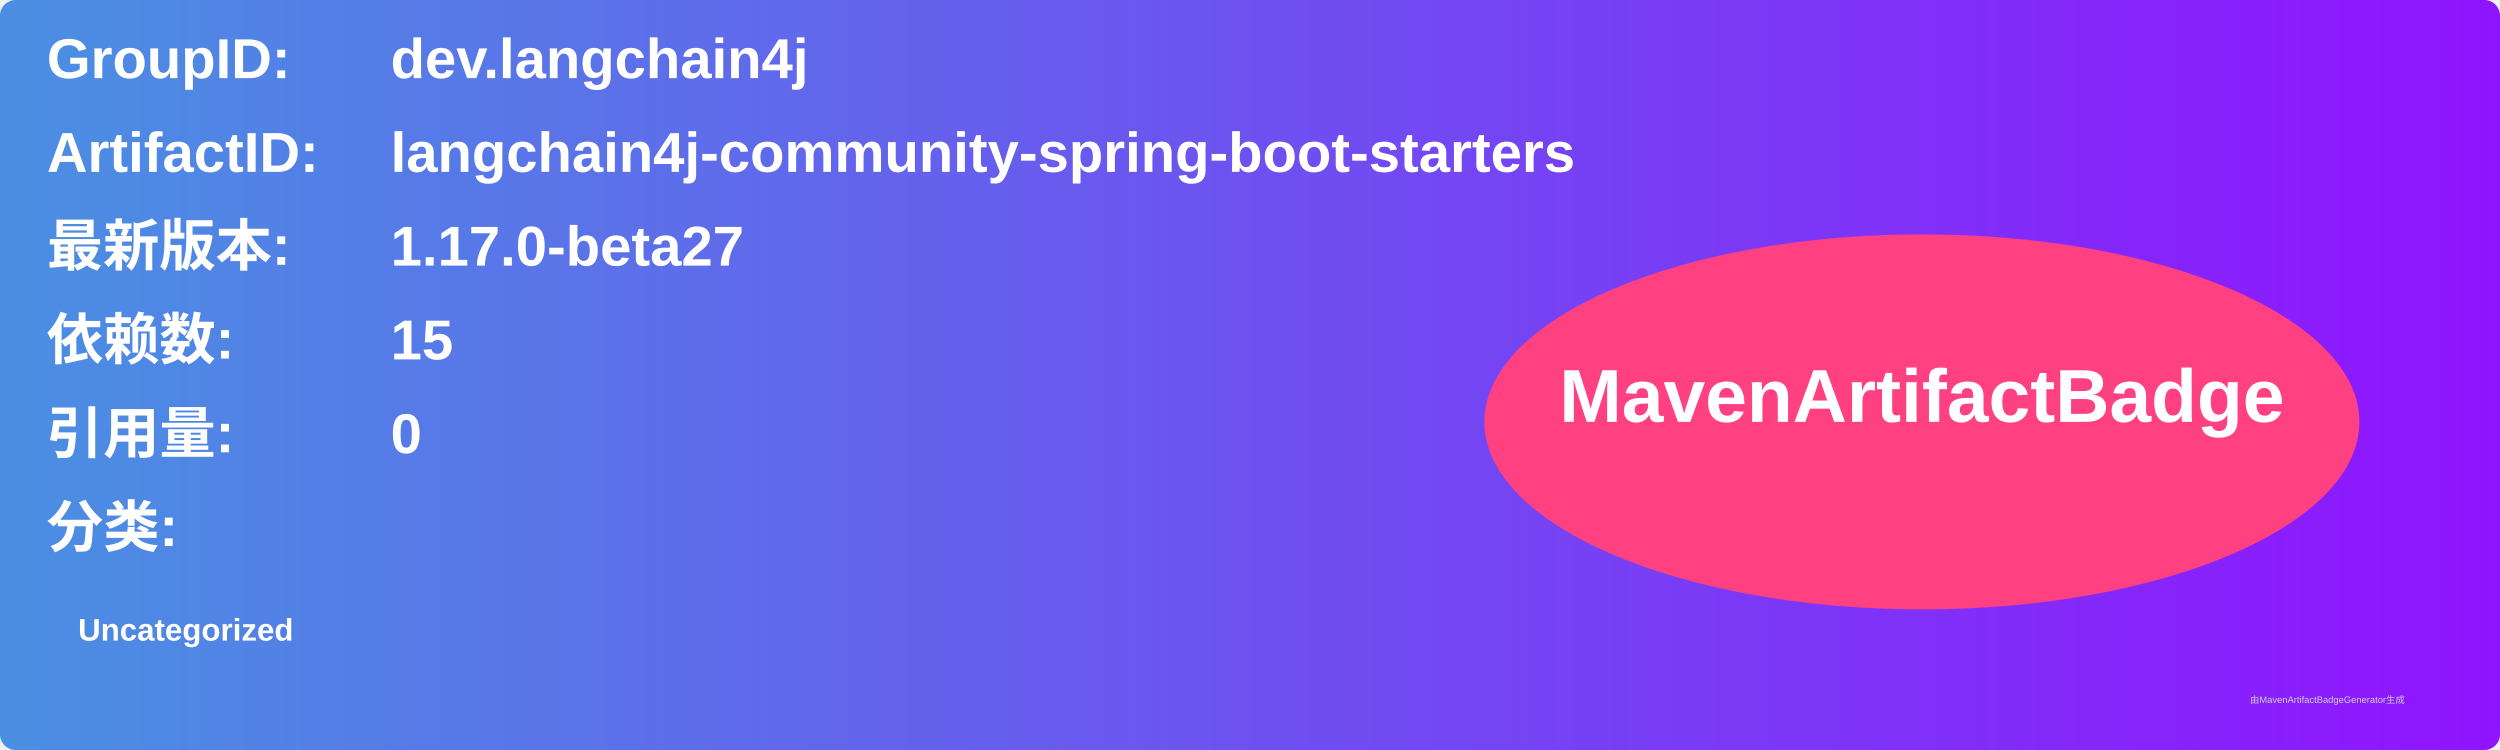
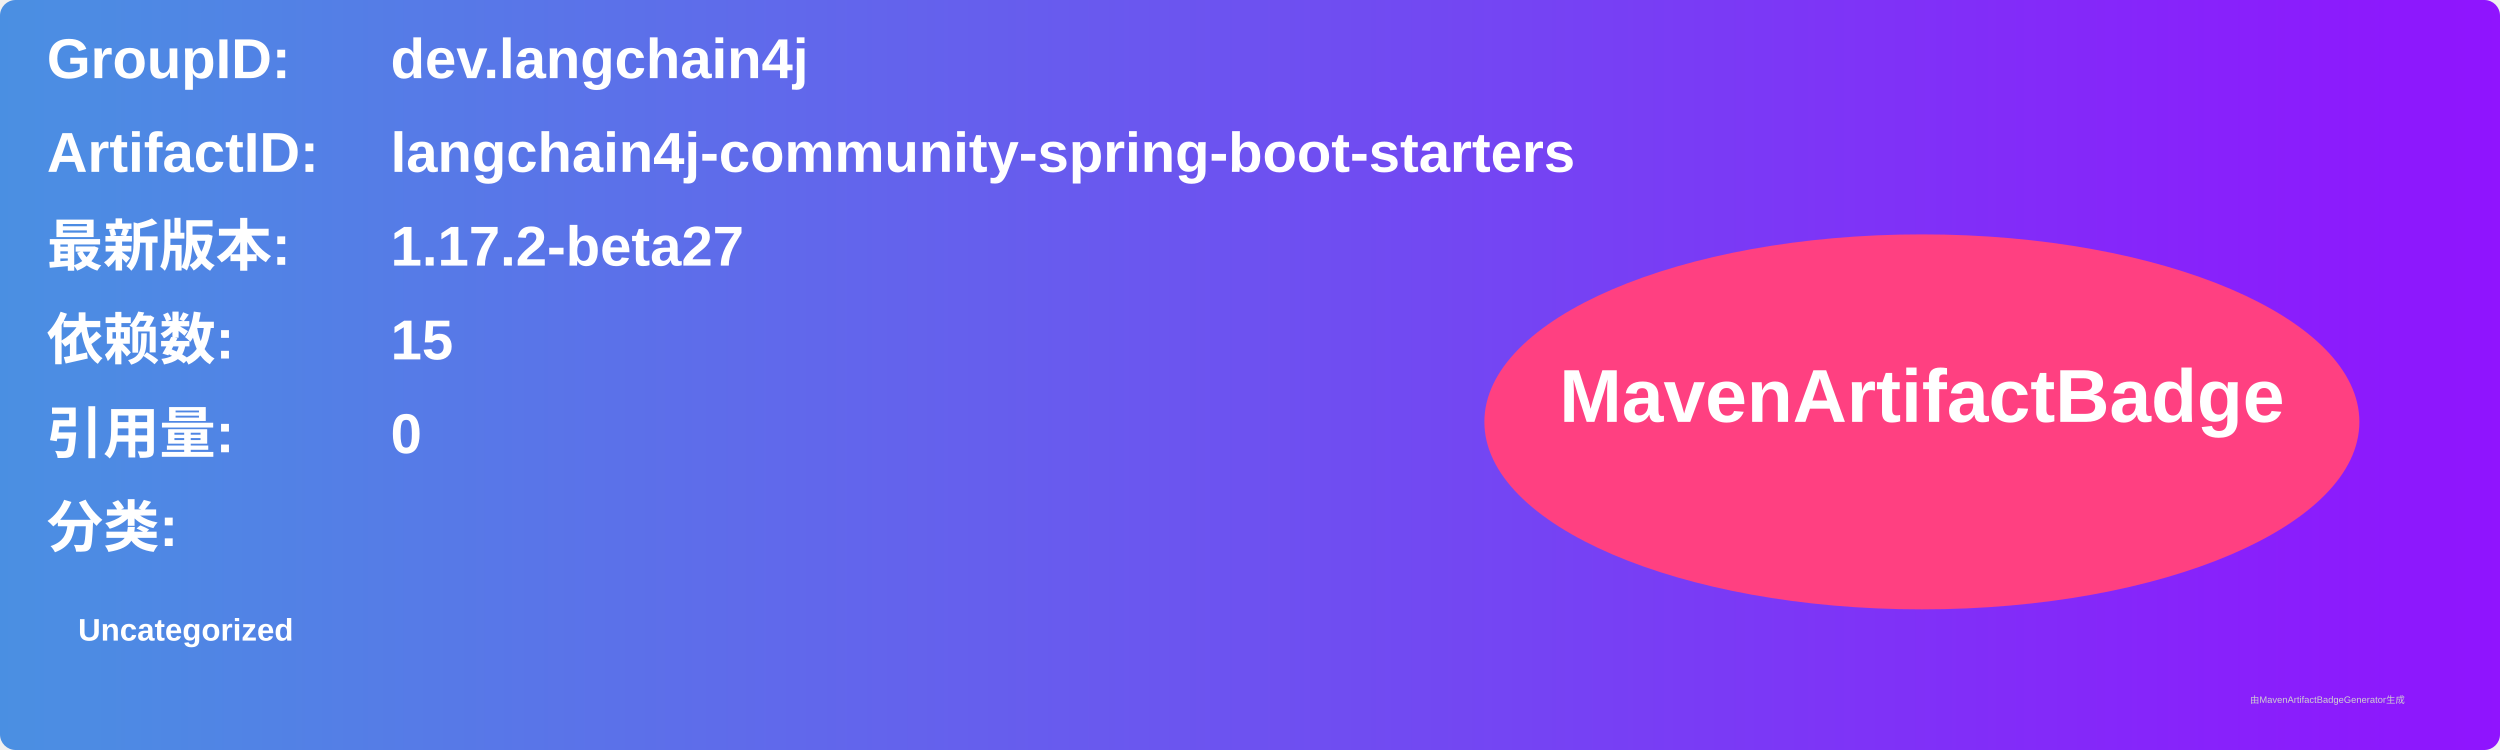
<svg xmlns="http://www.w3.org/2000/svg" width="800" height="240" viewBox="0 0 800 240">
  <linearGradient id="grad" x1="0%" y1="0%" x2="100%" y2="0%">
    <stop offset="0%" stop-color="#4a90e2" />
    <stop offset="100%" stop-color="#9013fe" />
  </linearGradient>
  <rect width="100%" height="100%" rx="5" ry="5" fill="url(#grad)" />
  <g transform="translate(15, 15)">
    <text x="0" y="10" font-family="Arial" font-size="18" fill="white" font-weight="bold" width="260">GroupID:</text>
    <text x="110" y="10" font-family="Arial" font-size="18" fill="white" font-weight="bold" width="460">dev.langchain4j</text>
    <text x="0" y="40" font-family="Arial" font-size="18" fill="white" font-weight="bold" width="260">ArtifactID:</text>
    <text x="110" y="40" font-family="Arial" font-size="18" fill="white" font-weight="bold" width="460">langchain4j-community-spring-boot-starters</text>
    <text x="0" y="70" font-family="Arial" font-size="18" fill="white" font-weight="bold">最新版本:</text>
    <text x="110" y="70" font-family="Arial" font-size="18" fill="white" font-weight="bold">
-       <tspan font-weight="bold">1.17.0-beta27</tspan>
+       <tspan font-weight="bold">1.17.2-beta27</tspan>
    </text>
    <text x="0" y="100" font-family="Arial" font-size="18" fill="white" font-weight="bold">依赖数: </text>
    <text x="110" y="100" font-family="Arial" font-size="18" fill="white">
      <tspan font-weight="bold">15</tspan>
    </text>
    <text x="0" y="130" font-family="Arial" font-size="18" fill="white" font-weight="bold">引用量: </text>
    <text x="110" y="130" font-family="Arial" font-size="18" fill="white">
      <tspan font-weight="bold">0</tspan>
    </text>
    <text x="0" y="160" font-family="Arial" font-size="18" fill="white" font-weight="bold">分类:</text>
    <text x="10" y="190" font-family="Arial" font-size="10" fill="white">
      <tspan font-weight="bold">Uncategorized</tspan>
    </text>
    <ellipse cx="600" cy="120" rx="140" ry="60" fill="#ff4081" />
    <text x="600" y="120" text-anchor="middle" font-family="Arial" font-size="24" fill="white" font-weight="bold">MavenArtifactBadge</text>
  </g>
  <text x="720" y="225" font-family="Arial" font-size="3" fill="#d0d0d0">由MavenArtifactBadgeGenerator生成</text>
</svg>
